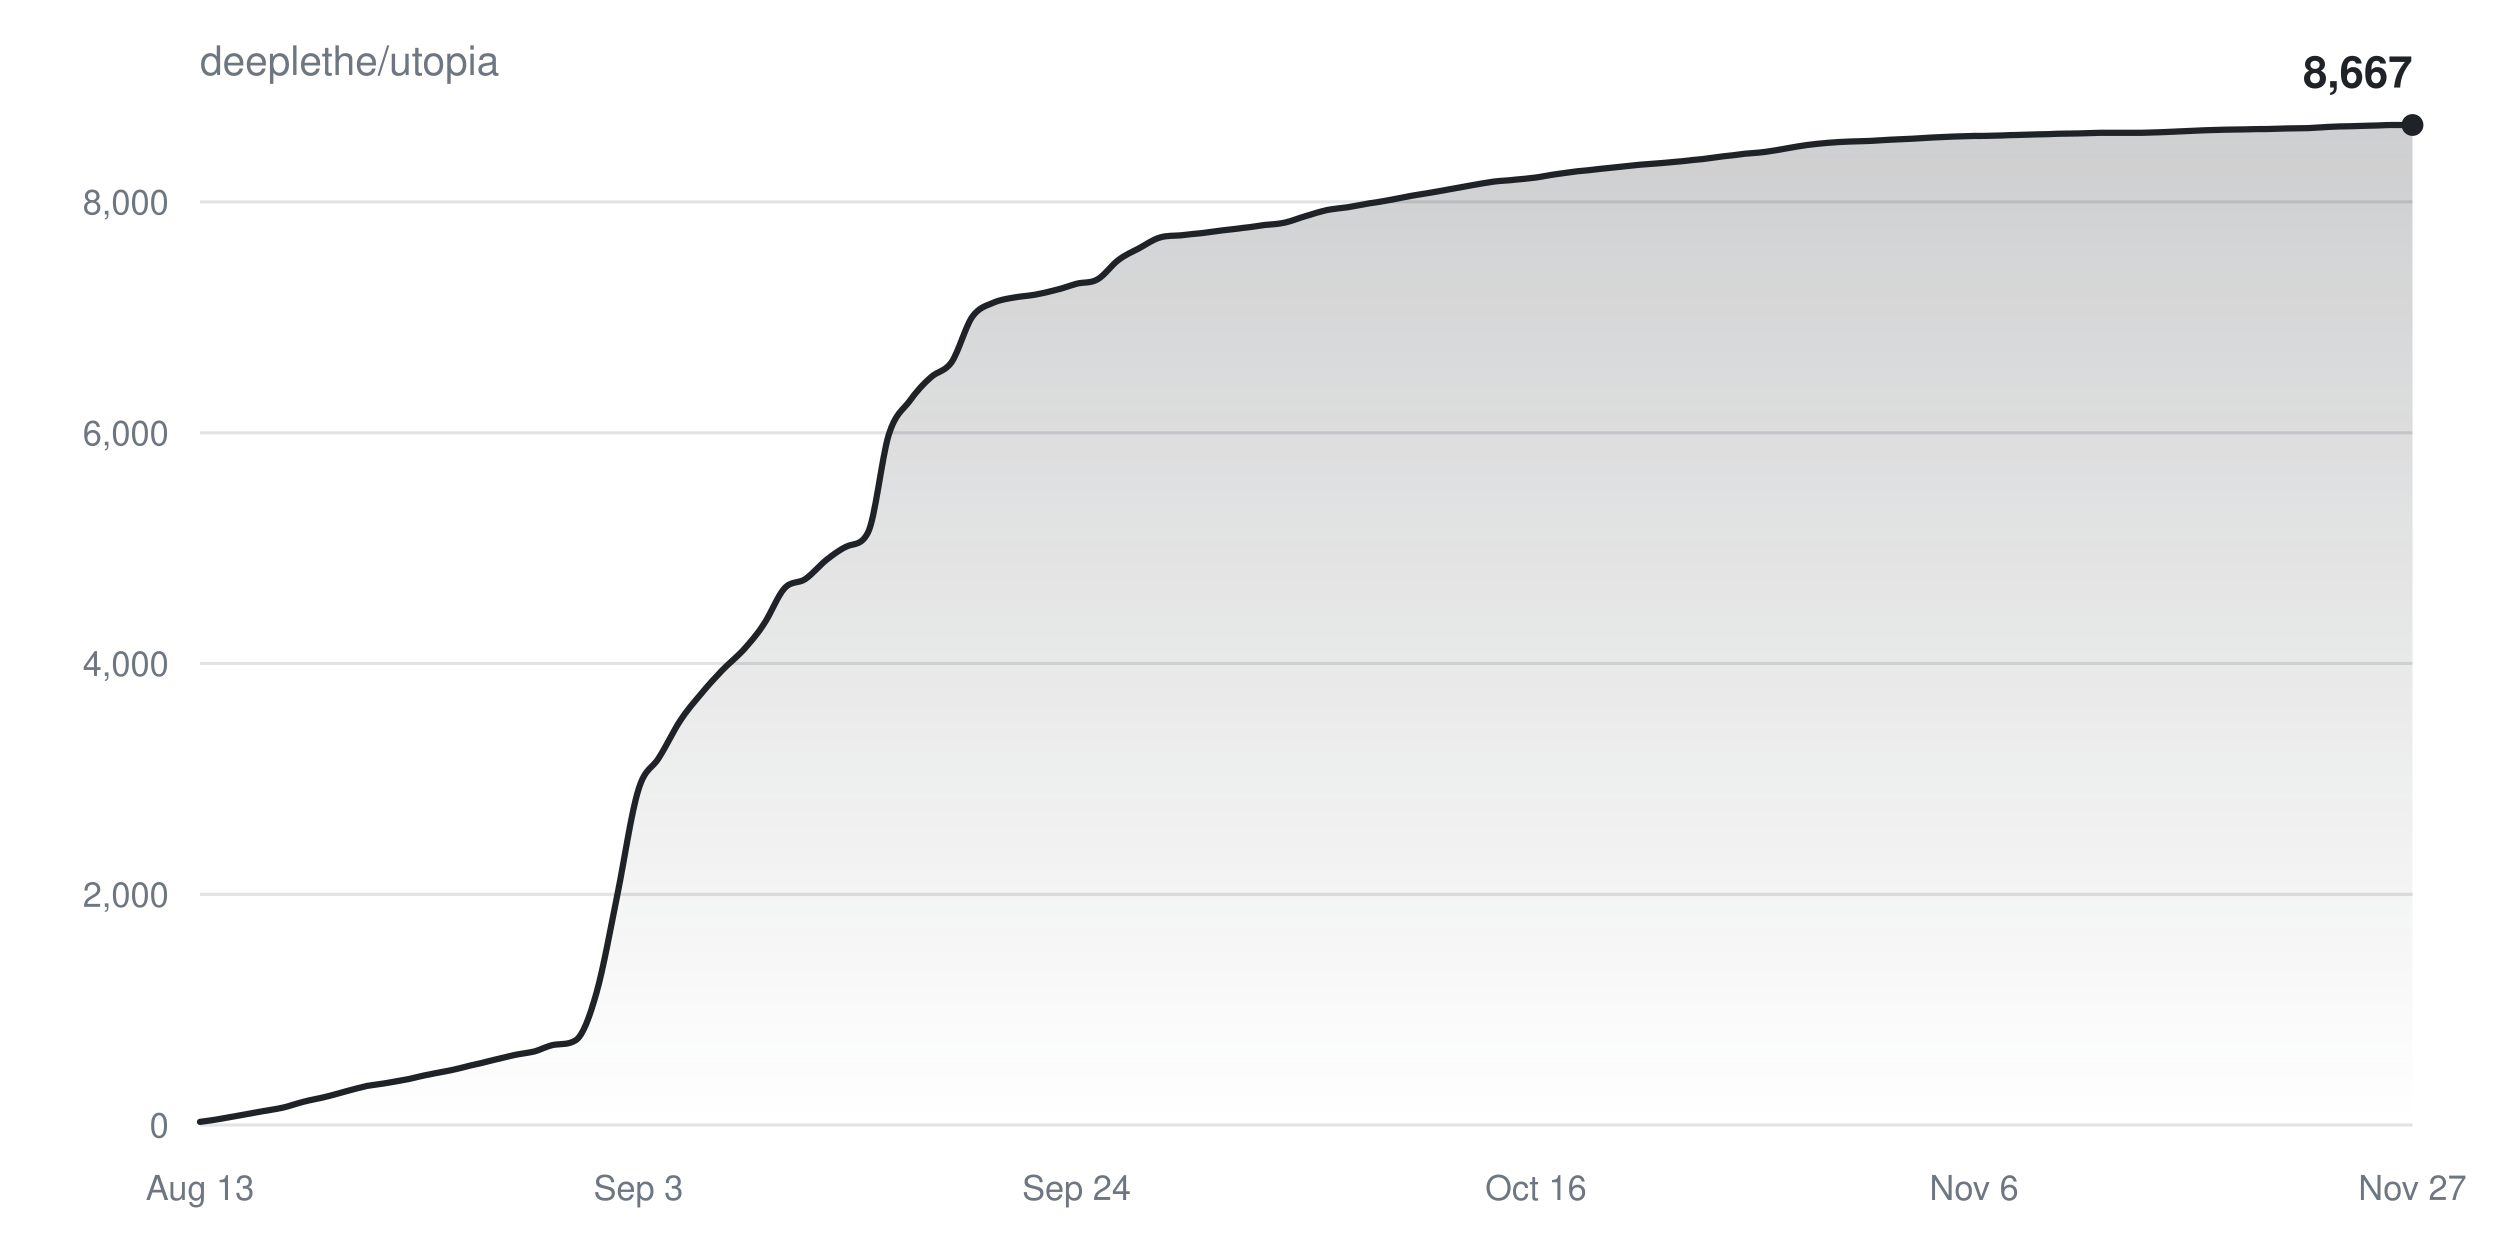
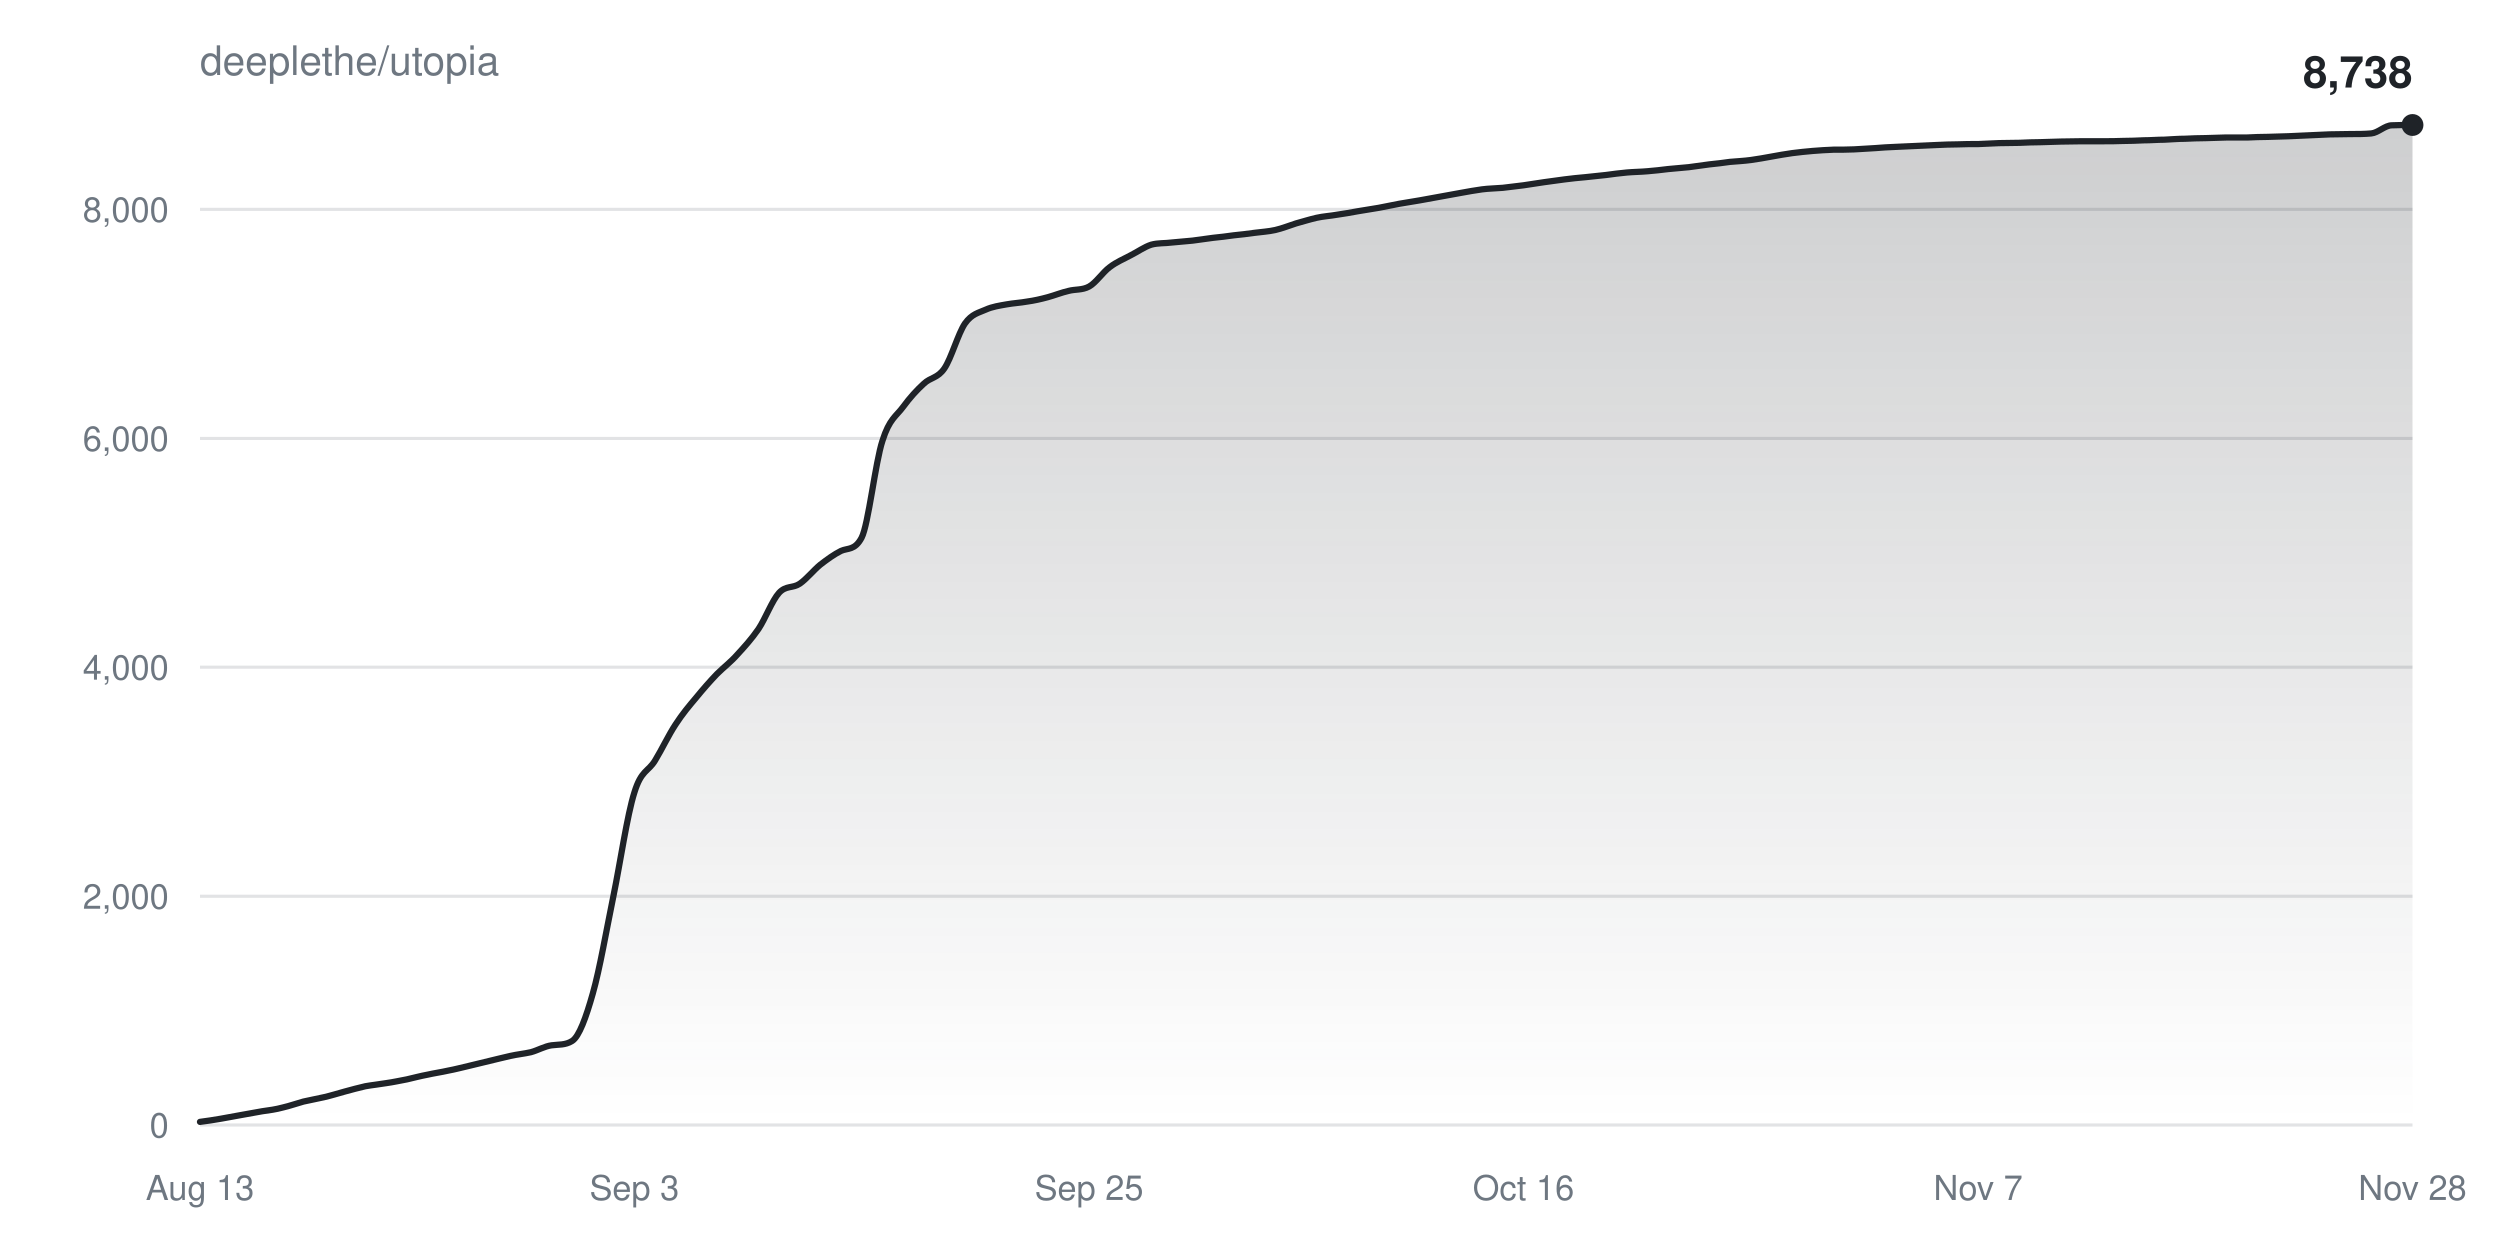
<svg xmlns="http://www.w3.org/2000/svg" width="800" height="400" viewBox="0 0 800 400" font-family="-apple-system,BlinkMacSystemFont,Segoe UI,Helvetica,Arial,sans-serif">
  <defs>
    <linearGradient id="fill" x1="0" y1="0" x2="0" y2="1">
      <stop offset="0%" stop-color="#1f2328" stop-opacity="0.22" />
      <stop offset="100%" stop-color="#1f2328" stop-opacity="0" />
    </linearGradient>
  </defs>
  <rect width="100%" height="100%" fill="#ffffff" />
  <text x="64" y="24" fill="#6e7781" font-size="13">deeplethe/utopia</text>
  <g>
    <line x1="64" y1="360.0" x2="772" y2="360.0" stroke="#6e778133" />
    <text x="54" y="364.0" fill="#6e7781" font-size="11" text-anchor="end">0</text>
  </g>
  <g>
-     <line x1="64" y1="286.2" x2="772" y2="286.2" stroke="#6e778133" />
-     <text x="54" y="290.2" fill="#6e7781" font-size="11" text-anchor="end">2,000</text>
+     <line x1="64" y1="286.8" x2="772" y2="286.8" stroke="#6e778133" />
+     <text x="54" y="290.8" fill="#6e7781" font-size="11" text-anchor="end">2,000</text>
  </g>
  <g>
-     <line x1="64" y1="212.3" x2="772" y2="212.3" stroke="#6e778133" />
-     <text x="54" y="216.3" fill="#6e7781" font-size="11" text-anchor="end">4,000</text>
+     <line x1="64" y1="213.5" x2="772" y2="213.5" stroke="#6e778133" />
+     <text x="54" y="217.5" fill="#6e7781" font-size="11" text-anchor="end">4,000</text>
  </g>
  <g>
-     <line x1="64" y1="138.5" x2="772" y2="138.5" stroke="#6e778133" />
-     <text x="54" y="142.5" fill="#6e7781" font-size="11" text-anchor="end">6,000</text>
+     <line x1="64" y1="140.3" x2="772" y2="140.3" stroke="#6e778133" />
+     <text x="54" y="144.3" fill="#6e7781" font-size="11" text-anchor="end">6,000</text>
  </g>
  <g>
-     <line x1="64" y1="64.6" x2="772" y2="64.6" stroke="#6e778133" />
-     <text x="54" y="68.6" fill="#6e7781" font-size="11" text-anchor="end">8,000</text>
+     <line x1="64" y1="67.0" x2="772" y2="67.0" stroke="#6e778133" />
+     <text x="54" y="71.0" fill="#6e7781" font-size="11" text-anchor="end">8,000</text>
  </g>
  <text x="64.0" y="384" fill="#6e7781" font-size="11" text-anchor="middle">Aug 13</text>
-   <text x="204.3" y="384" fill="#6e7781" font-size="11" text-anchor="middle">Sep 3</text>
-   <text x="344.5" y="384" fill="#6e7781" font-size="11" text-anchor="middle">Sep 24</text>
-   <text x="491.5" y="384" fill="#6e7781" font-size="11" text-anchor="middle">Oct 16</text>
-   <text x="631.7" y="384" fill="#6e7781" font-size="11" text-anchor="middle">Nov 6</text>
-   <text x="772.0" y="384" fill="#6e7781" font-size="11" text-anchor="middle">Nov 27</text>
-   <path d="M64.0,359.0C66.2,358.7 68.5,358.4 70.7,358.0C72.9,357.6 75.1,357.2 77.4,356.8C79.6,356.4 81.8,356.0 84.0,355.6C86.3,355.2 88.5,354.9 90.7,354.4C92.9,353.9 95.2,353.0 97.4,352.5C99.6,351.9 101.8,351.6 104.1,351.0C106.3,350.5 108.5,349.8 110.8,349.2C113.0,348.6 115.2,348.0 117.4,347.5C119.7,347.1 121.9,346.9 124.1,346.5C126.3,346.1 128.6,345.7 130.8,345.3C133.0,344.8 135.2,344.2 137.5,343.8C139.7,343.3 141.9,343.0 144.2,342.5C146.4,342.0 148.6,341.5 150.8,340.9C153.1,340.4 155.3,339.9 157.5,339.3C159.7,338.8 162.0,338.2 164.2,337.7C166.4,337.2 168.6,337.0 170.9,336.5C173.1,335.9 175.3,334.6 177.5,334.3C179.8,334.0 182.0,334.3 184.2,332.9C186.5,331.5 188.7,325.4 190.9,317.6C193.1,309.8 195.4,296.9 197.6,286.1C199.8,275.3 202.0,260.0 204.3,252.7C206.5,245.5 208.7,246.1 210.9,242.4C213.2,238.8 215.4,234.1 217.6,230.7C219.8,227.3 222.1,224.7 224.3,222.1C226.5,219.4 228.8,216.9 231.0,214.6C233.2,212.3 235.4,210.6 237.7,208.2C239.9,205.7 242.1,203.3 244.3,199.9C246.6,196.6 248.8,190.7 251.0,188.3C253.2,185.8 255.5,186.8 257.7,185.3C259.9,183.8 262.2,181.0 264.4,179.2C266.6,177.5 268.8,175.8 271.1,174.8C273.3,173.8 275.5,174.7 277.7,170.5C280.0,166.3 282.2,146.2 284.4,139.1C286.6,132.1 288.9,131.3 291.1,128.3C293.3,125.2 295.5,122.8 297.8,120.8C300.0,118.7 302.2,119.1 304.5,115.9C306.7,112.7 308.9,104.6 311.1,101.4C313.4,98.2 315.6,97.9 317.8,96.9C320.0,95.9 322.3,95.6 324.5,95.2C326.7,94.8 328.9,94.7 331.2,94.3C333.4,93.9 335.6,93.4 337.8,92.8C340.1,92.3 342.3,91.4 344.5,90.8C346.8,90.2 349.0,90.7 351.2,89.4C353.4,88.2 355.7,84.8 357.9,83.2C360.1,81.5 362.3,80.6 364.6,79.4C366.8,78.2 369.0,76.6 371.2,76.0C373.5,75.3 375.7,75.5 377.9,75.3C380.2,75.0 382.4,74.8 384.6,74.6C386.8,74.3 389.1,74.0 391.3,73.7C393.5,73.5 395.7,73.2 398.0,72.9C400.2,72.7 402.4,72.3 404.6,72.0C406.9,71.8 409.1,71.7 411.3,71.2C413.5,70.7 415.8,69.7 418.0,69.1C420.2,68.4 422.5,67.7 424.7,67.2C426.9,66.8 429.1,66.6 431.4,66.3C433.6,65.9 435.8,65.5 438.0,65.1C440.3,64.8 442.5,64.4 444.7,64.0C446.9,63.6 449.2,63.1 451.4,62.7C453.6,62.3 455.8,62.0 458.1,61.6C460.3,61.2 462.5,60.8 464.8,60.4C467.0,60.0 469.2,59.6 471.4,59.2C473.7,58.8 475.9,58.4 478.1,58.1C480.3,57.8 482.6,57.8 484.8,57.5C487.0,57.3 489.2,57.1 491.5,56.8C493.7,56.5 495.9,56.0 498.2,55.7C500.4,55.4 502.6,55.1 504.8,54.8C507.1,54.6 509.3,54.4 511.5,54.1C513.7,53.9 516.0,53.6 518.2,53.4C520.4,53.2 522.6,52.9 524.9,52.7C527.1,52.5 529.3,52.4 531.5,52.2C533.8,52.0 536.0,51.8 538.2,51.6C540.5,51.3 542.7,51.1 544.9,50.9C547.1,50.6 549.4,50.3 551.6,50.0C553.8,49.8 556.0,49.5 558.3,49.2C560.5,49.0 562.7,48.9 564.9,48.6C567.2,48.3 569.4,47.9 571.6,47.5C573.8,47.1 576.1,46.7 578.3,46.4C580.5,46.1 582.8,45.9 585.0,45.7C587.2,45.5 589.4,45.4 591.7,45.3C593.9,45.2 596.1,45.2 598.3,45.1C600.6,45.0 602.8,44.8 605.0,44.7C607.2,44.6 609.5,44.5 611.7,44.4C613.9,44.3 616.2,44.1 618.4,44.0C620.6,43.9 622.8,43.8 625.1,43.7C627.3,43.6 629.5,43.6 631.7,43.5C634.0,43.5 636.2,43.5 638.4,43.4C640.6,43.4 642.9,43.2 645.1,43.2C647.3,43.1 649.5,43.1 651.8,43.0C654.0,43.0 656.2,42.9 658.5,42.8C660.7,42.8 662.9,42.7 665.1,42.7C667.4,42.6 669.6,42.6 671.8,42.5C674.0,42.5 676.3,42.5 678.5,42.5C680.7,42.5 682.9,42.5 685.2,42.5C687.4,42.4 689.6,42.4 691.8,42.3C694.1,42.2 696.3,42.1 698.5,42.0C700.8,41.9 703.0,41.8 705.2,41.7C707.4,41.6 709.7,41.6 711.9,41.5C714.1,41.5 716.3,41.4 718.6,41.4C720.8,41.3 723.0,41.3 725.2,41.3C727.5,41.2 729.7,41.2 731.9,41.1C734.2,41.1 736.4,41.0 738.6,41.0C740.8,40.9 743.1,40.7 745.3,40.6C747.5,40.5 749.7,40.4 752.0,40.4C754.2,40.3 756.4,40.3 758.6,40.2C760.9,40.2 763.1,40.0 765.3,40.0C767.5,40.0 769.8,40.0 772.0,40.0L772.0,360.0L64.0,360.0Z" fill="url(#fill)" />
-   <path d="M64.0,359.0C66.2,358.7 68.5,358.4 70.7,358.0C72.9,357.6 75.1,357.2 77.4,356.8C79.6,356.4 81.8,356.0 84.0,355.6C86.3,355.2 88.5,354.9 90.7,354.4C92.9,353.9 95.2,353.0 97.4,352.5C99.6,351.9 101.8,351.6 104.1,351.0C106.3,350.5 108.5,349.8 110.8,349.2C113.0,348.6 115.2,348.0 117.4,347.5C119.7,347.1 121.9,346.9 124.1,346.5C126.3,346.1 128.6,345.7 130.8,345.3C133.0,344.8 135.2,344.2 137.5,343.8C139.7,343.3 141.9,343.0 144.2,342.5C146.4,342.0 148.6,341.5 150.8,340.9C153.1,340.4 155.3,339.9 157.5,339.3C159.7,338.8 162.0,338.2 164.2,337.7C166.4,337.2 168.6,337.0 170.9,336.5C173.1,335.9 175.3,334.6 177.5,334.3C179.8,334.0 182.0,334.3 184.2,332.9C186.5,331.5 188.7,325.4 190.9,317.6C193.1,309.8 195.4,296.9 197.6,286.1C199.8,275.3 202.0,260.0 204.3,252.7C206.5,245.5 208.7,246.1 210.9,242.4C213.2,238.8 215.4,234.1 217.6,230.7C219.8,227.3 222.1,224.7 224.3,222.1C226.5,219.4 228.8,216.9 231.0,214.6C233.2,212.3 235.4,210.6 237.7,208.2C239.9,205.7 242.1,203.3 244.3,199.9C246.6,196.6 248.8,190.7 251.0,188.3C253.2,185.8 255.5,186.8 257.7,185.3C259.9,183.8 262.2,181.0 264.4,179.2C266.6,177.5 268.8,175.8 271.1,174.8C273.3,173.8 275.5,174.7 277.7,170.5C280.0,166.3 282.2,146.2 284.4,139.1C286.6,132.1 288.9,131.3 291.1,128.3C293.3,125.2 295.5,122.8 297.8,120.8C300.0,118.7 302.2,119.1 304.5,115.9C306.7,112.7 308.9,104.6 311.1,101.4C313.4,98.2 315.6,97.9 317.8,96.9C320.0,95.9 322.3,95.6 324.5,95.2C326.7,94.8 328.9,94.7 331.2,94.3C333.4,93.9 335.6,93.4 337.8,92.8C340.1,92.3 342.3,91.4 344.5,90.8C346.8,90.2 349.0,90.7 351.2,89.4C353.4,88.2 355.7,84.8 357.9,83.2C360.1,81.5 362.3,80.6 364.6,79.4C366.8,78.2 369.0,76.6 371.2,76.0C373.5,75.3 375.7,75.5 377.9,75.3C380.2,75.0 382.4,74.8 384.6,74.6C386.8,74.3 389.1,74.0 391.3,73.7C393.5,73.5 395.7,73.2 398.0,72.9C400.2,72.7 402.4,72.3 404.6,72.0C406.9,71.8 409.1,71.7 411.3,71.2C413.5,70.7 415.8,69.7 418.0,69.1C420.2,68.4 422.5,67.7 424.7,67.2C426.9,66.8 429.1,66.6 431.4,66.3C433.6,65.9 435.8,65.5 438.0,65.1C440.3,64.8 442.5,64.4 444.7,64.0C446.9,63.6 449.2,63.1 451.4,62.7C453.6,62.3 455.8,62.0 458.1,61.6C460.3,61.2 462.5,60.8 464.8,60.4C467.0,60.0 469.2,59.6 471.4,59.2C473.7,58.8 475.9,58.4 478.1,58.1C480.3,57.8 482.6,57.8 484.8,57.5C487.0,57.3 489.2,57.1 491.5,56.8C493.7,56.5 495.9,56.0 498.2,55.7C500.4,55.4 502.6,55.1 504.8,54.8C507.1,54.6 509.3,54.4 511.5,54.1C513.7,53.9 516.0,53.6 518.2,53.4C520.4,53.2 522.6,52.9 524.9,52.7C527.1,52.5 529.3,52.4 531.5,52.2C533.8,52.0 536.0,51.8 538.2,51.6C540.5,51.3 542.7,51.1 544.9,50.9C547.1,50.6 549.4,50.3 551.6,50.0C553.8,49.8 556.0,49.5 558.3,49.2C560.5,49.0 562.7,48.9 564.9,48.6C567.2,48.3 569.4,47.9 571.6,47.5C573.8,47.1 576.1,46.7 578.3,46.4C580.5,46.1 582.8,45.9 585.0,45.7C587.2,45.5 589.4,45.4 591.7,45.3C593.9,45.2 596.1,45.2 598.3,45.1C600.6,45.0 602.8,44.8 605.0,44.7C607.2,44.6 609.5,44.5 611.7,44.4C613.9,44.3 616.2,44.1 618.4,44.0C620.6,43.9 622.8,43.8 625.1,43.7C627.3,43.6 629.5,43.6 631.7,43.5C634.0,43.5 636.2,43.5 638.4,43.4C640.6,43.4 642.9,43.2 645.1,43.2C647.3,43.1 649.5,43.1 651.8,43.0C654.0,43.0 656.2,42.9 658.5,42.8C660.7,42.8 662.9,42.7 665.1,42.7C667.4,42.6 669.6,42.6 671.8,42.5C674.0,42.5 676.3,42.5 678.5,42.5C680.7,42.5 682.9,42.5 685.2,42.5C687.4,42.4 689.6,42.4 691.8,42.3C694.1,42.2 696.3,42.1 698.5,42.0C700.8,41.9 703.0,41.8 705.2,41.7C707.4,41.6 709.7,41.6 711.9,41.5C714.1,41.5 716.3,41.4 718.6,41.4C720.8,41.3 723.0,41.3 725.2,41.3C727.5,41.2 729.7,41.2 731.9,41.1C734.2,41.1 736.4,41.0 738.6,41.0C740.8,40.9 743.1,40.7 745.3,40.6C747.5,40.5 749.7,40.4 752.0,40.4C754.2,40.3 756.4,40.3 758.6,40.2C760.9,40.2 763.1,40.0 765.3,40.0C767.5,40.0 769.8,40.0 772.0,40.0" fill="none" stroke="#1f2328" stroke-width="2" stroke-linejoin="round" stroke-linecap="round" />
+   <text x="203.0" y="384" fill="#6e7781" font-size="11" text-anchor="middle">Sep 3</text>
+   <text x="348.5" y="384" fill="#6e7781" font-size="11" text-anchor="middle">Sep 25</text>
+   <text x="487.5" y="384" fill="#6e7781" font-size="11" text-anchor="middle">Oct 16</text>
+   <text x="633.0" y="384" fill="#6e7781" font-size="11" text-anchor="middle">Nov 7</text>
+   <text x="772.0" y="384" fill="#6e7781" font-size="11" text-anchor="middle">Nov 28</text>
+   <path d="M64.0,359.0C66.2,358.7 68.4,358.4 70.6,358.0C72.8,357.6 75.0,357.2 77.2,356.8C79.4,356.4 81.6,356.0 83.9,355.6C86.1,355.3 88.3,355.0 90.5,354.4C92.7,353.9 94.9,353.1 97.1,352.5C99.3,352.0 101.5,351.6 103.7,351.1C105.9,350.6 108.1,349.9 110.3,349.3C112.5,348.7 114.7,348.1 116.9,347.6C119.1,347.2 121.3,347.0 123.6,346.6C125.8,346.3 128.0,345.8 130.2,345.4C132.4,344.9 134.6,344.3 136.8,343.9C139.0,343.4 141.2,343.1 143.4,342.6C145.6,342.2 147.8,341.6 150.0,341.1C152.2,340.6 154.4,340.0 156.6,339.5C158.8,339.0 161.0,338.4 163.3,337.9C165.5,337.4 167.7,337.2 169.9,336.7C172.1,336.1 174.3,334.8 176.5,334.5C178.7,334.2 180.9,334.5 183.1,333.1C185.3,331.7 187.5,325.7 189.7,317.9C191.9,310.2 194.1,297.4 196.3,286.7C198.5,276.0 200.7,260.8 203.0,253.6C205.2,246.4 207.4,247.0 209.6,243.4C211.8,239.8 214.0,235.1 216.2,231.8C218.4,228.4 220.6,225.8 222.8,223.2C225.0,220.5 227.2,218.0 229.4,215.7C231.6,213.5 233.8,211.9 236.0,209.4C238.2,207.0 240.4,204.6 242.7,201.3C244.9,198.0 247.1,192.1 249.3,189.7C251.5,187.3 253.7,188.3 255.9,186.8C258.1,185.3 260.3,182.5 262.5,180.7C264.7,179.0 266.9,177.4 269.1,176.3C271.3,175.3 273.5,176.2 275.7,172.1C277.9,167.9 280.1,147.9 282.4,141.0C284.6,134.0 286.8,133.2 289.0,130.2C291.2,127.2 293.4,124.8 295.6,122.8C297.8,120.7 300.0,121.1 302.2,117.9C304.4,114.7 306.6,106.7 308.8,103.5C311.0,100.4 313.2,100.1 315.4,99.1C317.6,98.1 319.9,97.8 322.1,97.4C324.3,97.0 326.5,96.9 328.7,96.5C330.9,96.2 333.1,95.7 335.3,95.1C337.5,94.5 339.7,93.6 341.9,93.1C344.1,92.5 346.3,92.9 348.5,91.7C350.7,90.5 352.9,87.1 355.1,85.5C357.3,83.8 359.6,82.9 361.8,81.7C364.0,80.6 366.2,79.0 368.4,78.3C370.6,77.7 372.8,77.9 375.0,77.6C377.2,77.4 379.4,77.2 381.6,77.0C383.8,76.7 386.0,76.4 388.2,76.1C390.4,75.9 392.6,75.6 394.8,75.3C397.0,75.1 399.3,74.8 401.5,74.5C403.7,74.2 405.9,74.1 408.1,73.6C410.3,73.1 412.5,72.2 414.7,71.5C416.9,70.9 419.1,70.2 421.3,69.7C423.5,69.2 425.7,69.1 427.9,68.7C430.1,68.4 432.3,68.0 434.5,67.6C436.7,67.2 439.0,66.9 441.2,66.5C443.4,66.1 445.6,65.6 447.8,65.2C450.0,64.8 452.2,64.5 454.4,64.1C456.6,63.7 458.8,63.3 461.0,62.9C463.2,62.5 465.4,62.1 467.6,61.7C469.8,61.3 472.0,60.9 474.2,60.6C476.4,60.3 478.7,60.3 480.9,60.1C483.1,59.8 485.3,59.6 487.5,59.3C489.7,59.0 491.9,58.6 494.1,58.3C496.3,58.0 498.5,57.7 500.7,57.4C502.9,57.1 505.1,56.9 507.3,56.7C509.5,56.5 511.7,56.2 513.9,56.0C516.1,55.7 518.4,55.4 520.6,55.2C522.8,55.0 525.0,55.0 527.2,54.8C529.4,54.6 531.6,54.4 533.8,54.1C536.0,53.9 538.2,53.7 540.4,53.5C542.6,53.2 544.8,52.9 547.0,52.6C549.2,52.4 551.4,52.1 553.6,51.8C555.9,51.6 558.1,51.5 560.3,51.2C562.5,50.9 564.7,50.5 566.9,50.1C569.1,49.7 571.3,49.3 573.5,49.0C575.7,48.7 577.9,48.5 580.1,48.3C582.3,48.1 584.5,48.0 586.7,47.9C588.9,47.9 591.1,47.9 593.3,47.8C595.6,47.7 597.8,47.5 600.0,47.4C602.2,47.2 604.4,47.1 606.6,47.0C608.8,46.9 611.0,46.8 613.2,46.7C615.4,46.6 617.6,46.5 619.8,46.4C622.0,46.3 624.2,46.2 626.4,46.2C628.6,46.1 630.8,46.1 633.0,46.1C635.3,46.0 637.5,45.9 639.7,45.8C641.9,45.8 644.1,45.7 646.3,45.7C648.5,45.6 650.7,45.5 652.9,45.5C655.1,45.4 657.3,45.4 659.5,45.3C661.7,45.3 663.9,45.2 666.1,45.2C668.3,45.2 670.5,45.2 672.7,45.2C675.0,45.2 677.2,45.2 679.4,45.1C681.6,45.1 683.8,45.0 686.0,44.9C688.2,44.9 690.4,44.7 692.6,44.7C694.8,44.6 697.0,44.4 699.2,44.4C701.4,44.3 703.6,44.2 705.8,44.2C708.0,44.1 710.2,44.1 712.4,44.0C714.7,44.0 716.9,44.0 719.1,44.0C721.3,43.9 723.5,43.8 725.7,43.8C727.9,43.7 730.1,43.7 732.3,43.6C734.5,43.5 736.7,43.4 738.9,43.3C741.1,43.2 743.3,43.1 745.5,43.0C747.7,43.0 749.9,42.9 752.1,42.9C754.4,42.9 756.6,42.9 758.8,42.7C761.0,42.5 763.2,40.1 765.4,40.1C767.6,40.0 769.8,40.0 772.0,40.0L772.0,360.0L64.0,360.0Z" fill="url(#fill)" />
+   <path d="M64.0,359.0C66.2,358.7 68.4,358.4 70.6,358.0C72.8,357.6 75.0,357.2 77.2,356.8C79.4,356.4 81.6,356.0 83.9,355.6C86.1,355.3 88.3,355.0 90.5,354.4C92.7,353.9 94.9,353.1 97.1,352.5C99.3,352.0 101.5,351.6 103.7,351.1C105.9,350.6 108.1,349.9 110.3,349.3C112.5,348.7 114.7,348.1 116.9,347.6C119.1,347.2 121.3,347.0 123.6,346.6C125.8,346.3 128.0,345.8 130.2,345.4C132.4,344.9 134.6,344.3 136.8,343.9C139.0,343.4 141.2,343.1 143.4,342.6C145.6,342.2 147.8,341.6 150.0,341.1C152.2,340.6 154.4,340.0 156.6,339.5C158.8,339.0 161.0,338.4 163.3,337.9C165.5,337.4 167.7,337.2 169.9,336.7C172.1,336.1 174.3,334.8 176.5,334.5C178.7,334.2 180.9,334.5 183.1,333.1C185.3,331.7 187.5,325.7 189.7,317.9C191.9,310.2 194.1,297.4 196.3,286.7C198.5,276.0 200.7,260.8 203.0,253.6C205.2,246.4 207.4,247.0 209.6,243.4C211.8,239.8 214.0,235.1 216.2,231.8C218.4,228.4 220.6,225.8 222.8,223.2C225.0,220.5 227.2,218.0 229.4,215.7C231.6,213.5 233.8,211.9 236.0,209.4C238.2,207.0 240.4,204.6 242.7,201.3C244.9,198.0 247.1,192.1 249.3,189.7C251.5,187.3 253.7,188.3 255.9,186.8C258.1,185.3 260.3,182.5 262.5,180.7C264.7,179.0 266.9,177.4 269.1,176.3C271.3,175.3 273.5,176.2 275.7,172.1C277.9,167.9 280.1,147.9 282.4,141.0C284.6,134.0 286.8,133.2 289.0,130.2C291.2,127.2 293.4,124.8 295.6,122.8C297.8,120.7 300.0,121.1 302.2,117.9C304.4,114.7 306.6,106.7 308.8,103.5C311.0,100.4 313.2,100.1 315.4,99.1C317.6,98.1 319.9,97.8 322.1,97.4C324.3,97.0 326.5,96.9 328.7,96.5C330.9,96.2 333.1,95.7 335.3,95.1C337.5,94.5 339.7,93.6 341.9,93.1C344.1,92.5 346.3,92.9 348.5,91.7C350.7,90.5 352.9,87.1 355.1,85.5C357.3,83.8 359.6,82.9 361.8,81.7C364.0,80.6 366.2,79.0 368.4,78.3C370.6,77.7 372.8,77.9 375.0,77.6C377.2,77.4 379.4,77.2 381.6,77.0C383.8,76.7 386.0,76.4 388.2,76.1C390.4,75.9 392.6,75.6 394.8,75.3C397.0,75.1 399.3,74.8 401.5,74.5C403.7,74.2 405.9,74.1 408.1,73.6C410.3,73.1 412.5,72.2 414.7,71.5C416.9,70.9 419.1,70.2 421.3,69.7C423.5,69.2 425.7,69.1 427.9,68.7C430.1,68.4 432.3,68.0 434.5,67.6C436.7,67.2 439.0,66.9 441.2,66.5C443.4,66.1 445.6,65.6 447.8,65.2C450.0,64.8 452.2,64.5 454.4,64.1C456.6,63.7 458.8,63.3 461.0,62.9C463.2,62.5 465.4,62.1 467.6,61.7C469.8,61.3 472.0,60.9 474.2,60.6C476.4,60.3 478.7,60.3 480.9,60.1C483.1,59.8 485.3,59.6 487.5,59.3C489.7,59.0 491.9,58.6 494.1,58.3C496.3,58.0 498.5,57.7 500.7,57.4C502.9,57.1 505.1,56.9 507.3,56.7C509.5,56.5 511.7,56.2 513.9,56.0C516.1,55.7 518.4,55.4 520.6,55.2C522.8,55.0 525.0,55.0 527.2,54.8C529.4,54.6 531.6,54.4 533.8,54.1C536.0,53.9 538.2,53.7 540.4,53.5C542.6,53.2 544.8,52.9 547.0,52.6C549.2,52.4 551.4,52.1 553.6,51.8C555.9,51.6 558.1,51.5 560.3,51.2C562.5,50.9 564.7,50.5 566.9,50.1C569.1,49.7 571.3,49.3 573.5,49.0C575.7,48.7 577.9,48.5 580.1,48.3C582.3,48.1 584.5,48.0 586.7,47.9C588.9,47.9 591.1,47.9 593.3,47.8C595.6,47.7 597.8,47.5 600.0,47.4C602.2,47.2 604.4,47.1 606.6,47.0C608.8,46.9 611.0,46.8 613.2,46.7C615.4,46.6 617.6,46.5 619.8,46.4C622.0,46.3 624.2,46.2 626.4,46.2C628.6,46.1 630.8,46.1 633.0,46.1C635.3,46.0 637.5,45.9 639.7,45.8C641.9,45.8 644.1,45.7 646.3,45.7C648.5,45.6 650.7,45.5 652.9,45.5C655.1,45.4 657.3,45.4 659.5,45.3C661.7,45.3 663.9,45.2 666.1,45.2C668.3,45.2 670.5,45.2 672.7,45.2C675.0,45.2 677.2,45.2 679.4,45.1C681.6,45.1 683.8,45.0 686.0,44.9C688.2,44.9 690.4,44.7 692.6,44.7C694.8,44.6 697.0,44.4 699.2,44.4C701.4,44.3 703.6,44.2 705.8,44.2C708.0,44.1 710.2,44.1 712.4,44.0C714.7,44.0 716.9,44.0 719.1,44.0C721.3,43.9 723.5,43.8 725.7,43.8C727.9,43.7 730.1,43.7 732.3,43.6C734.5,43.5 736.7,43.4 738.9,43.3C741.1,43.2 743.3,43.1 745.5,43.0C747.7,43.0 749.9,42.9 752.1,42.9C754.4,42.9 756.6,42.9 758.8,42.7C761.0,42.5 763.2,40.1 765.4,40.1C767.6,40.0 769.8,40.0 772.0,40.0" fill="none" stroke="#1f2328" stroke-width="2" stroke-linejoin="round" stroke-linecap="round" />
  <circle cx="772.0" cy="40.0" r="3.5" fill="#1f2328" />
-   <text x="772.0" y="28.0" fill="#1f2328" font-size="14" font-weight="600" text-anchor="end">8,667</text>
+   <text x="772.0" y="28.0" fill="#1f2328" font-size="14" font-weight="600" text-anchor="end">8,738</text>
</svg>
